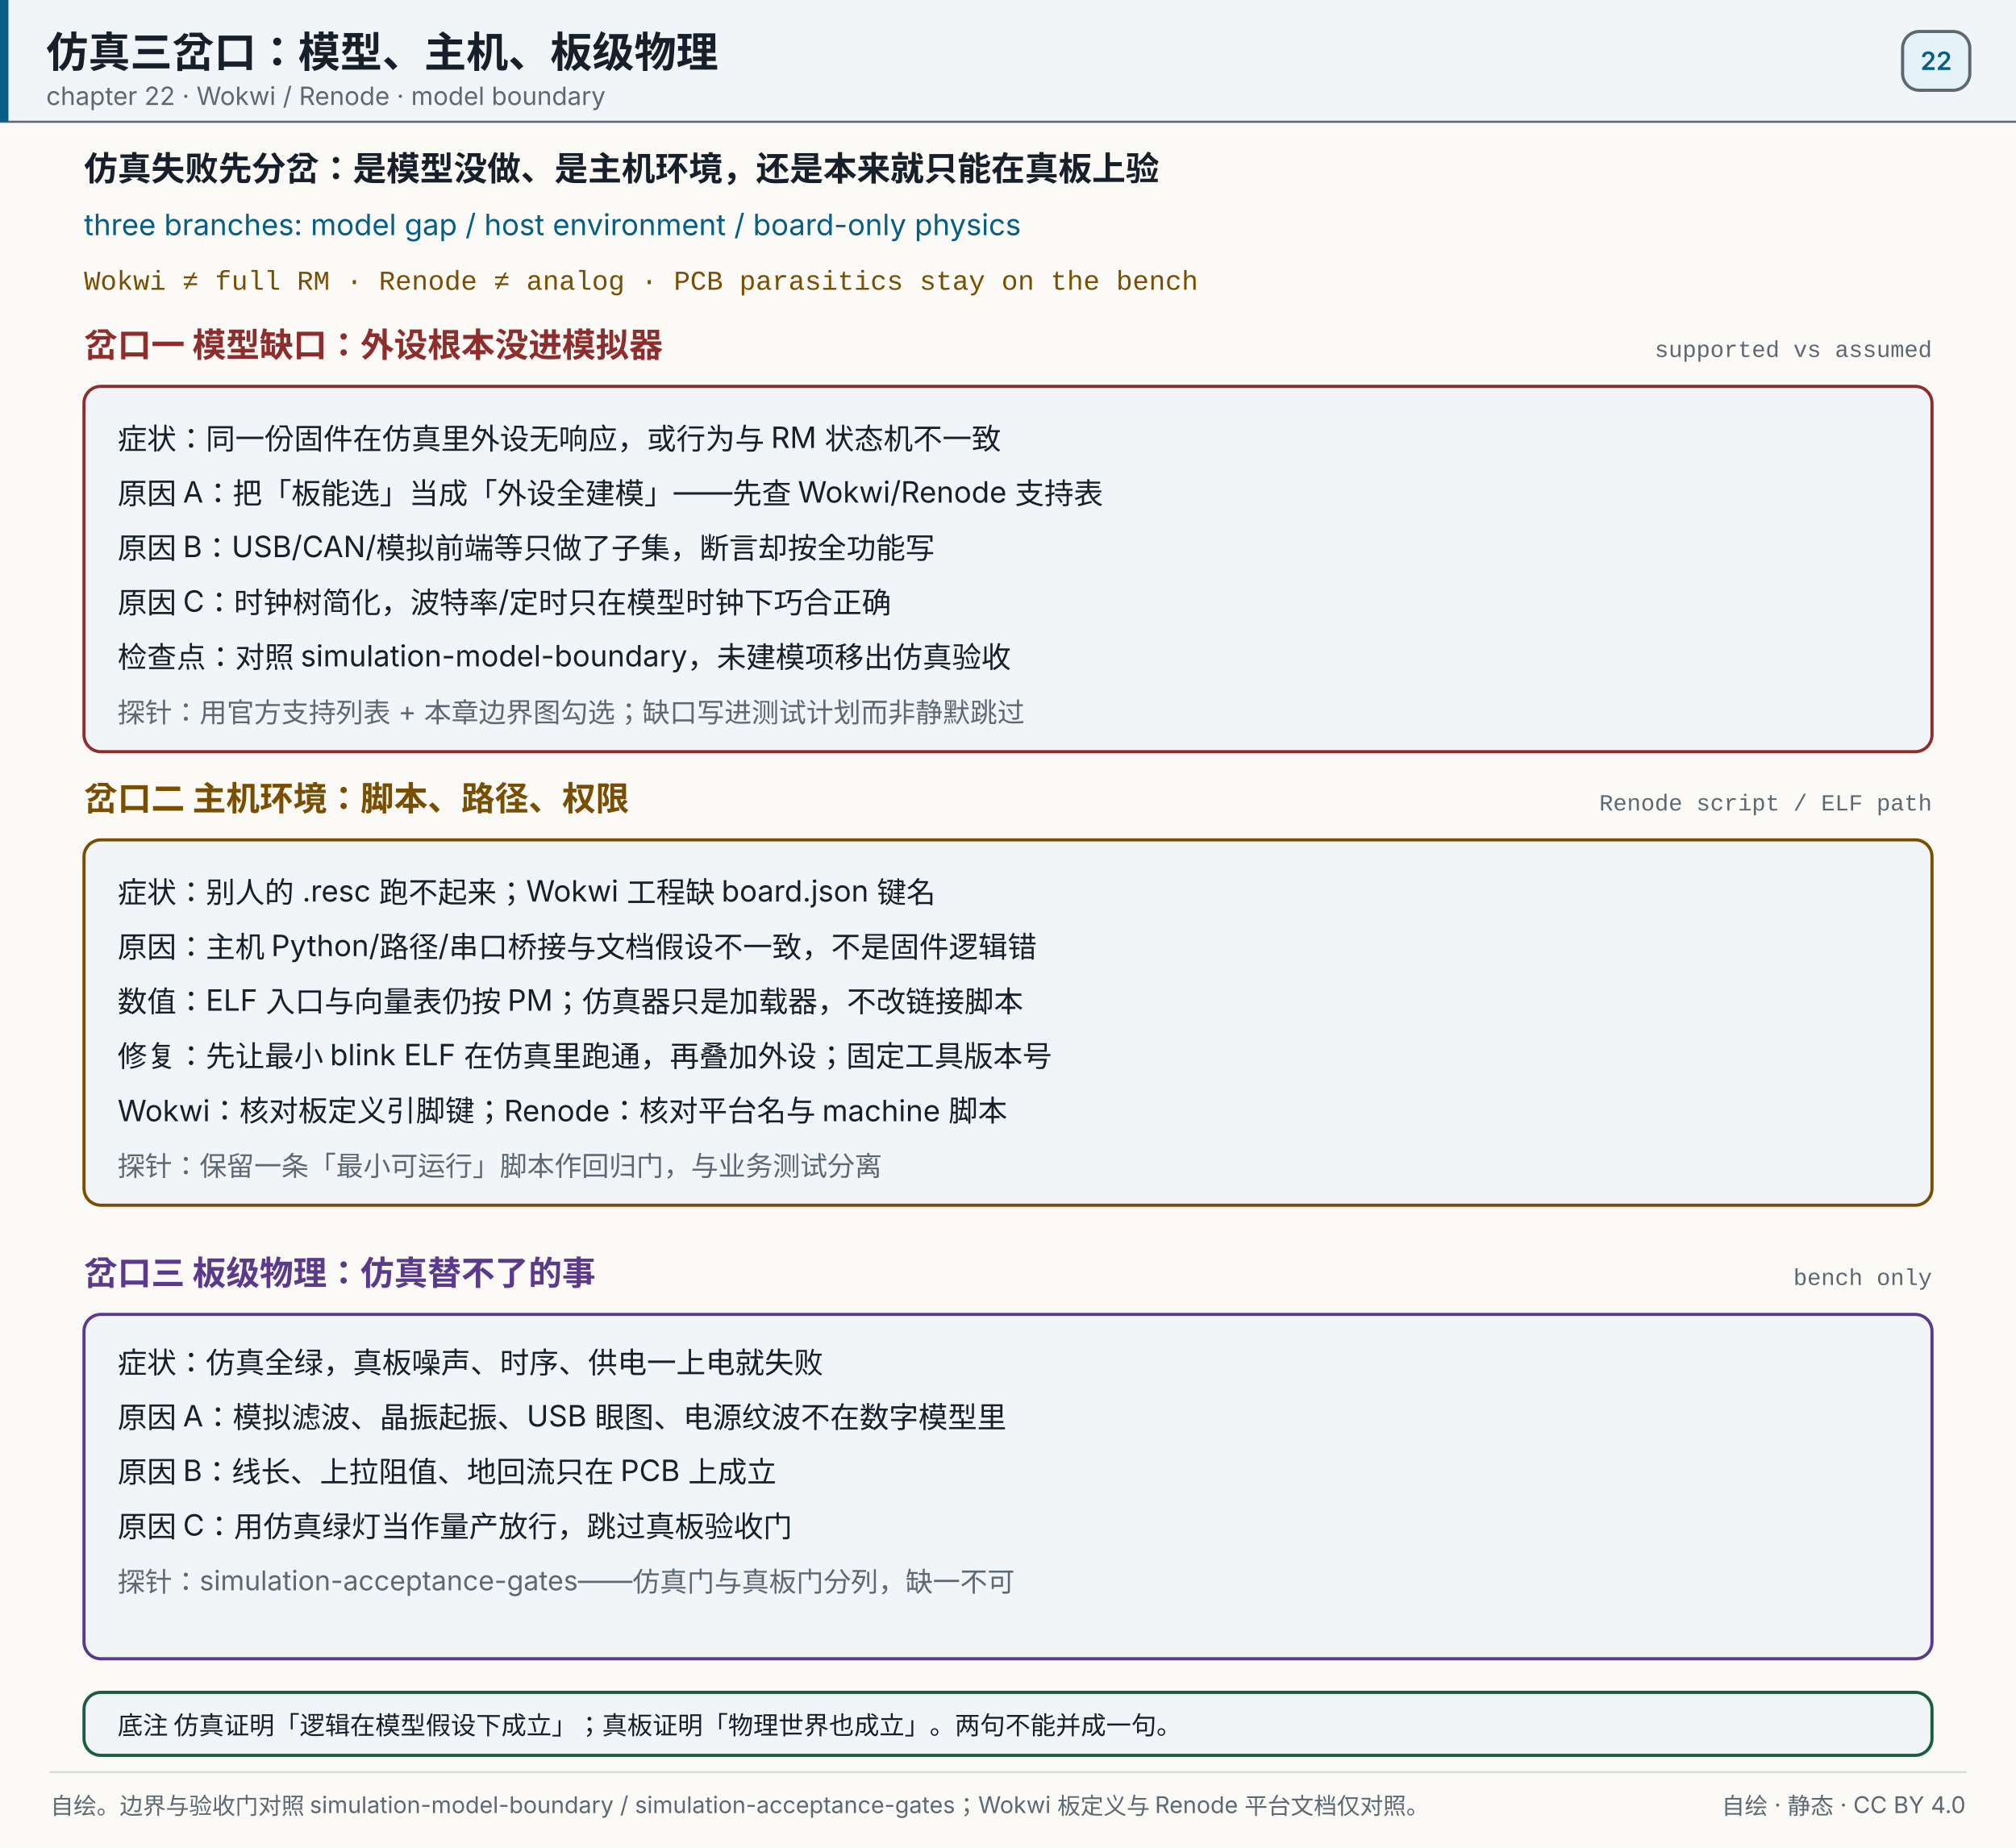
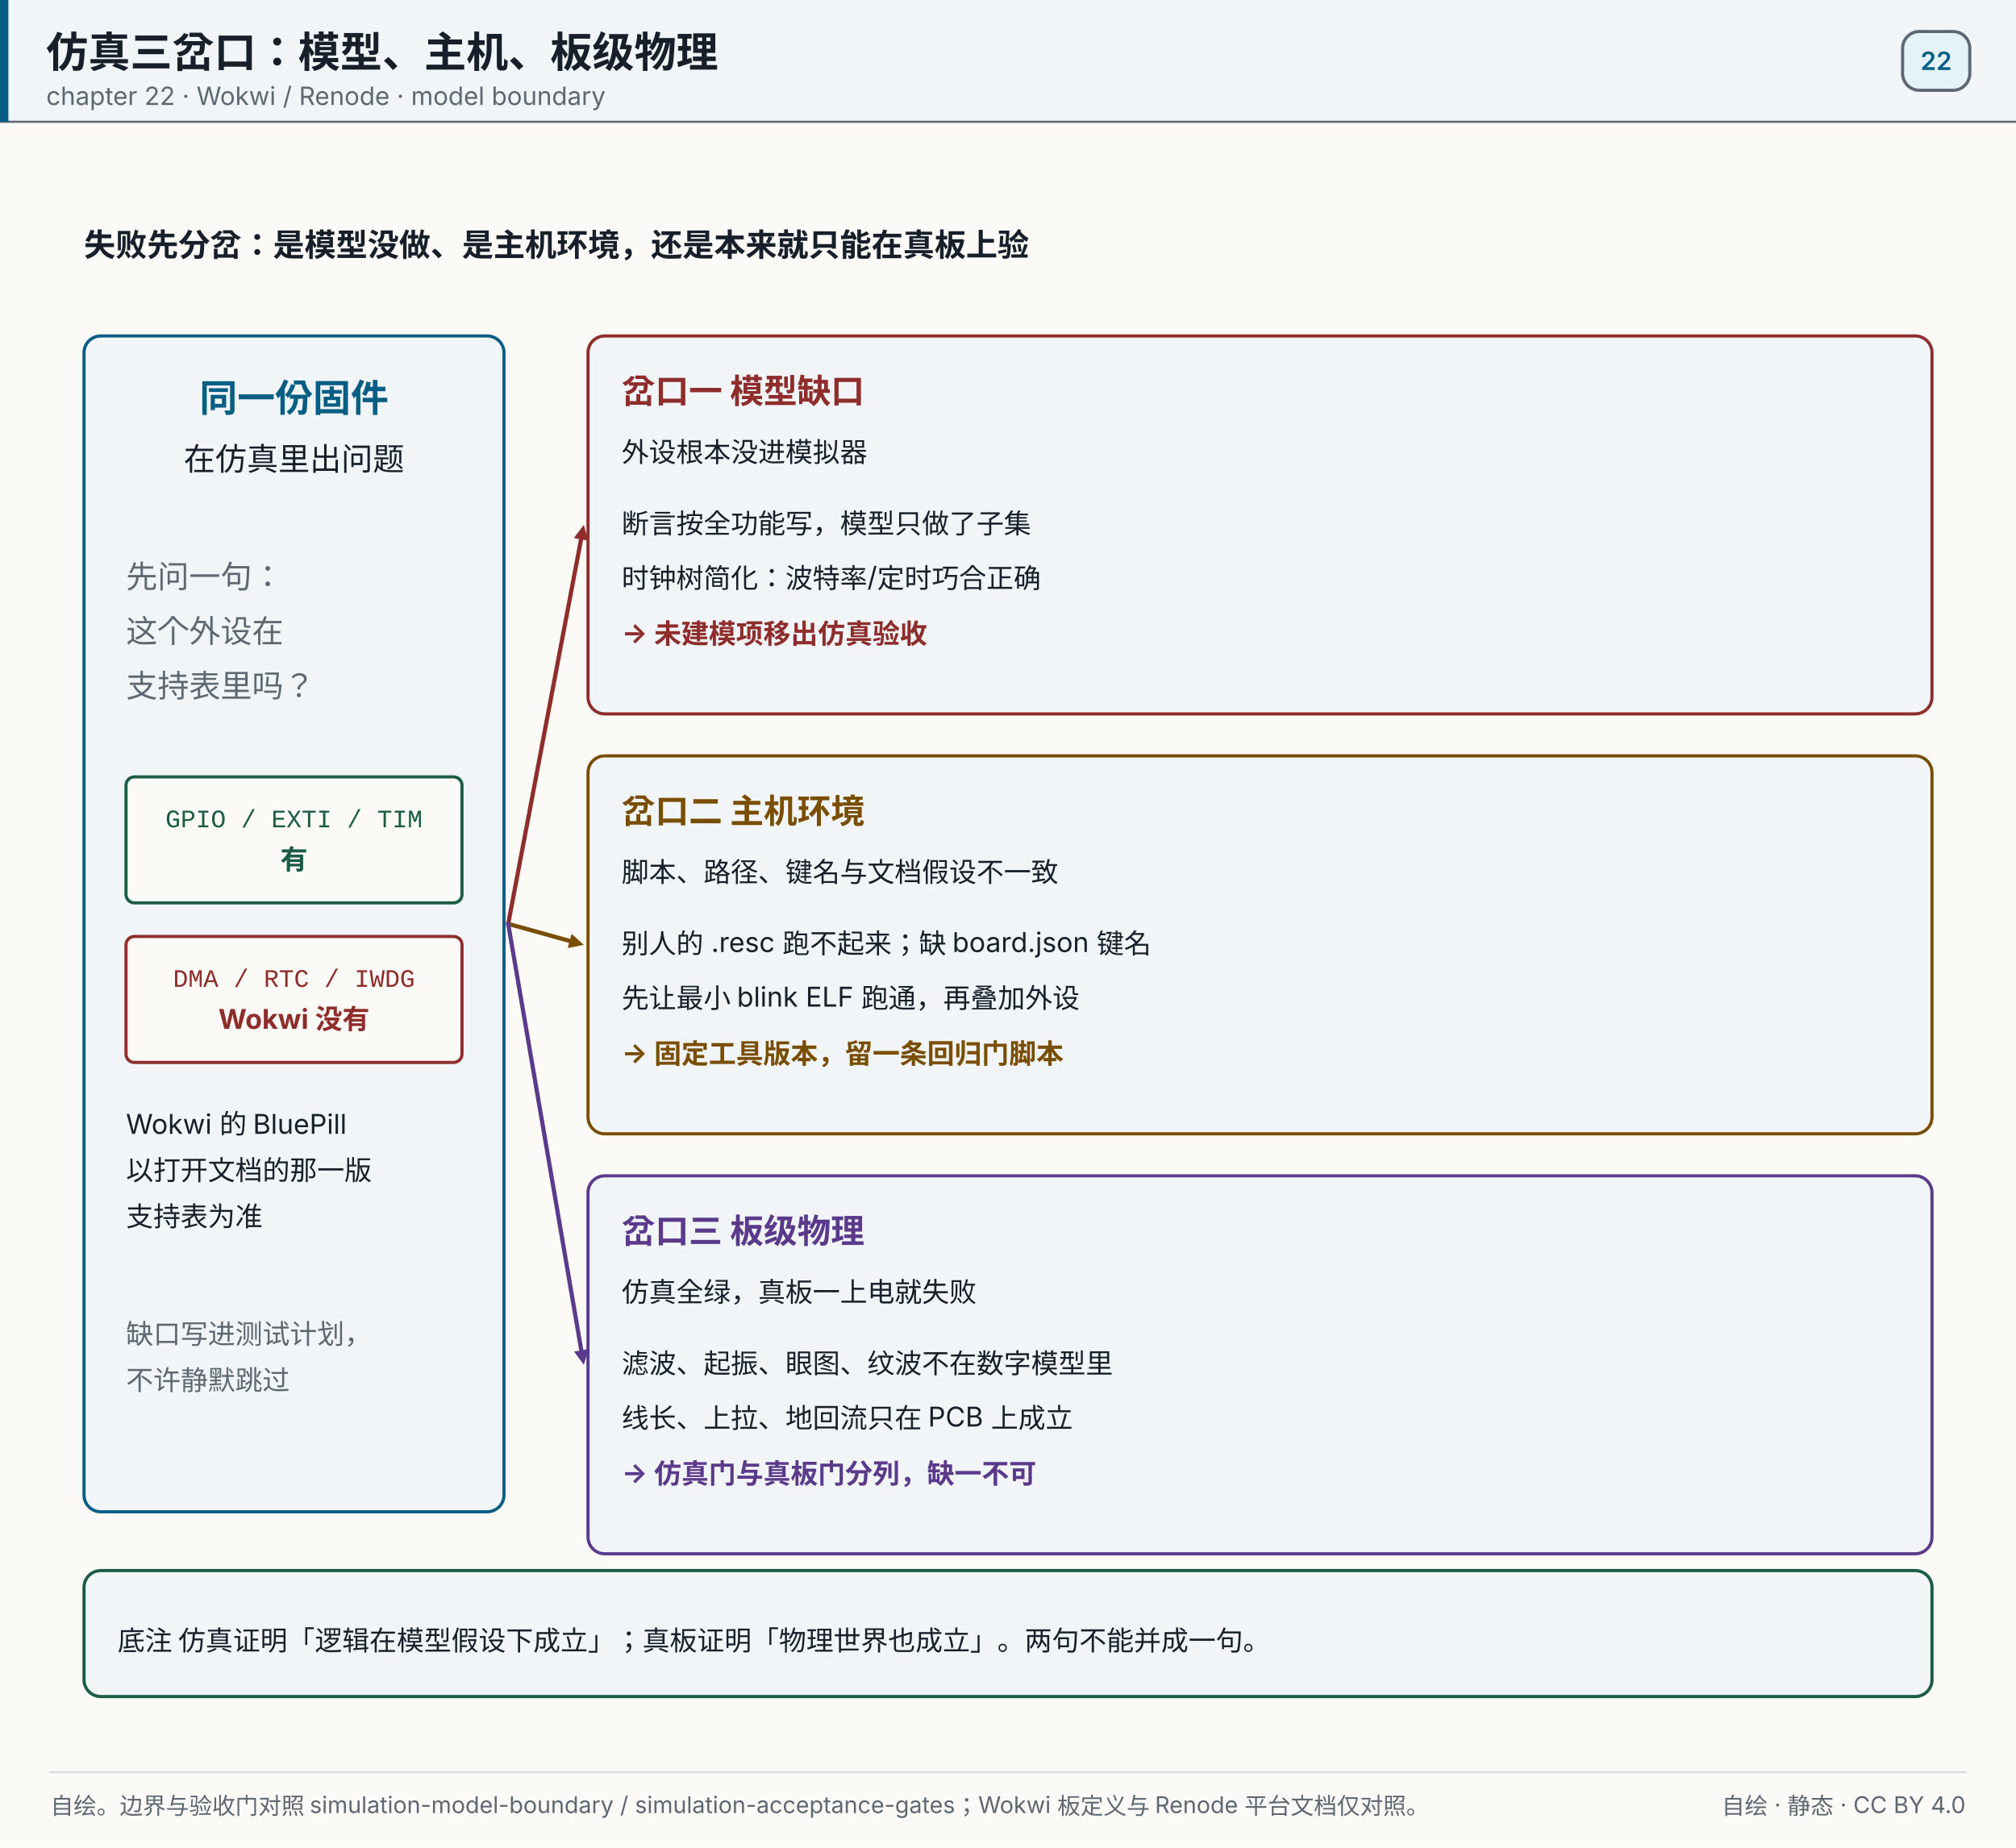
<svg xmlns="http://www.w3.org/2000/svg" width="960" height="880" viewBox="0 0 960 880" role="img" aria-label="模型缺口、主机环境、板级物理：仿真能过不等于板上能过，先分清失败属于哪一岔">
  <rect x="0" y="0" width="960" height="880" fill="#fbfaf7" />
  <rect x="0" y="0" width="960" height="58" fill="#f1f5f7" opacity="1" />
  <line x1="0" y1="58" x2="960" y2="58" stroke="#5e6872" stroke-width="1" stroke-linecap="round" opacity="1" />
  <rect x="0" y="0" width="4" height="58" fill="#075e84" opacity="1" />
  <text x="22" y="32" font-size="20" fill="#17202a" text-anchor="start" opacity="1" font-family="'PingFang SC','Hiragino Sans GB','Microsoft YaHei',system-ui,-apple-system,'Segoe UI',sans-serif" font-weight="700">仿真三岔口：模型、主机、板级物理</text>
  <text x="22" y="50" font-size="12" fill="#5e6872" text-anchor="start" opacity="1" font-family="'PingFang SC','Hiragino Sans GB','Microsoft YaHei',system-ui,-apple-system,'Segoe UI',sans-serif">chapter 22 · Wokwi / Renode · model boundary</text>
  <rect x="906" y="15" width="32" height="28" fill="#e5f3f8" opacity="1" rx="8" stroke="#5e6872" stroke-width="1.5" />
  <text x="922" y="33.32" font-size="12" fill="#075e84" text-anchor="middle" opacity="1" font-family="'PingFang SC','Hiragino Sans GB','Microsoft YaHei',system-ui,-apple-system,'Segoe UI',sans-serif" font-weight="600">22</text>
-   <text x="40" y="86" font-size="16" fill="#17202a" text-anchor="start" opacity="1" font-family="'PingFang SC','Hiragino Sans GB','Microsoft YaHei',system-ui,-apple-system,'Segoe UI',sans-serif" font-weight="700">仿真失败先分岔：是模型没做、是主机环境，还是本来就只能在真板上验</text>
-   <text x="40" y="112" font-size="14" fill="#075e84" text-anchor="start" opacity="1" font-family="'PingFang SC','Hiragino Sans GB','Microsoft YaHei',system-ui,-apple-system,'Segoe UI',sans-serif">three branches: model gap / host environment / board-only physics</text>
-   <text x="40" y="138" font-size="13" fill="#7a4e00" text-anchor="start" opacity="1" font-family="ui-monospace,SFMono-Regular,'JetBrains Mono',Consolas,'Courier New',monospace">Wokwi ≠ full RM · Renode ≠ analog · PCB parasitics stay on the bench</text>
-   <text x="40" y="170" font-size="16" fill="#8f2d2d" text-anchor="start" opacity="1" font-family="'PingFang SC','Hiragino Sans GB','Microsoft YaHei',system-ui,-apple-system,'Segoe UI',sans-serif" font-weight="700">岔口一  模型缺口：外设根本没进模拟器</text>
-   <text x="920" y="170" font-size="11" fill="#5e6872" text-anchor="end" opacity="1" font-family="ui-monospace,SFMono-Regular,'JetBrains Mono',Consolas,'Courier New',monospace">supported vs assumed</text>
-   <rect x="40" y="184" width="880" height="174" fill="#f1f5f7" opacity="1" rx="8" stroke="#8f2d2d" stroke-width="1.5" />
-   <text x="56" y="214" font-size="14" fill="#17202a" text-anchor="start" opacity="1" font-family="'PingFang SC','Hiragino Sans GB','Microsoft YaHei',system-ui,-apple-system,'Segoe UI',sans-serif">症状：同一份固件在仿真里外设无响应，或行为与 RM 状态机不一致</text>
-   <text x="56" y="240" font-size="14" fill="#17202a" text-anchor="start" opacity="1" font-family="'PingFang SC','Hiragino Sans GB','Microsoft YaHei',system-ui,-apple-system,'Segoe UI',sans-serif">原因 A：把「板能选」当成「外设全建模」——先查 Wokwi/Renode 支持表</text>
-   <text x="56" y="266" font-size="14" fill="#17202a" text-anchor="start" opacity="1" font-family="'PingFang SC','Hiragino Sans GB','Microsoft YaHei',system-ui,-apple-system,'Segoe UI',sans-serif">原因 B：USB/CAN/模拟前端等只做了子集，断言却按全功能写</text>
-   <text x="56" y="292" font-size="14" fill="#17202a" text-anchor="start" opacity="1" font-family="'PingFang SC','Hiragino Sans GB','Microsoft YaHei',system-ui,-apple-system,'Segoe UI',sans-serif">原因 C：时钟树简化，波特率/定时只在模型时钟下巧合正确</text>
-   <text x="56" y="318" font-size="14" fill="#17202a" text-anchor="start" opacity="1" font-family="'PingFang SC','Hiragino Sans GB','Microsoft YaHei',system-ui,-apple-system,'Segoe UI',sans-serif">检查点：对照 simulation-model-boundary，未建模项移出仿真验收</text>
-   <text x="56" y="344" font-size="13" fill="#5e6872" text-anchor="start" opacity="1" font-family="'PingFang SC','Hiragino Sans GB','Microsoft YaHei',system-ui,-apple-system,'Segoe UI',sans-serif">探针：用官方支持列表 + 本章边界图勾选；缺口写进测试计划而非静默跳过</text>
-   <text x="40" y="386" font-size="16" fill="#7a4e00" text-anchor="start" opacity="1" font-family="'PingFang SC','Hiragino Sans GB','Microsoft YaHei',system-ui,-apple-system,'Segoe UI',sans-serif" font-weight="700">岔口二  主机环境：脚本、路径、权限</text>
-   <text x="920" y="386" font-size="11" fill="#5e6872" text-anchor="end" opacity="1" font-family="ui-monospace,SFMono-Regular,'JetBrains Mono',Consolas,'Courier New',monospace"> Renode script / ELF path</text>
-   <rect x="40" y="400" width="880" height="174" fill="#f1f5f7" opacity="1" rx="8" stroke="#7a4e00" stroke-width="1.5" />
-   <text x="56" y="430" font-size="14" fill="#17202a" text-anchor="start" opacity="1" font-family="'PingFang SC','Hiragino Sans GB','Microsoft YaHei',system-ui,-apple-system,'Segoe UI',sans-serif">症状：别人的 .resc 跑不起来；Wokwi 工程缺 board.json 键名</text>
-   <text x="56" y="456" font-size="14" fill="#17202a" text-anchor="start" opacity="1" font-family="'PingFang SC','Hiragino Sans GB','Microsoft YaHei',system-ui,-apple-system,'Segoe UI',sans-serif">原因：主机 Python/路径/串口桥接与文档假设不一致，不是固件逻辑错</text>
-   <text x="56" y="482" font-size="14" fill="#17202a" text-anchor="start" opacity="1" font-family="'PingFang SC','Hiragino Sans GB','Microsoft YaHei',system-ui,-apple-system,'Segoe UI',sans-serif">数值：ELF 入口与向量表仍按 PM；仿真器只是加载器，不改链接脚本</text>
-   <text x="56" y="508" font-size="14" fill="#17202a" text-anchor="start" opacity="1" font-family="'PingFang SC','Hiragino Sans GB','Microsoft YaHei',system-ui,-apple-system,'Segoe UI',sans-serif">修复：先让最小 blink ELF 在仿真里跑通，再叠加外设；固定工具版本号</text>
-   <text x="56" y="534" font-size="14" fill="#17202a" text-anchor="start" opacity="1" font-family="'PingFang SC','Hiragino Sans GB','Microsoft YaHei',system-ui,-apple-system,'Segoe UI',sans-serif">Wokwi：核对板定义引脚键；Renode：核对平台名与 machine 脚本</text>
-   <text x="56" y="560" font-size="13" fill="#5e6872" text-anchor="start" opacity="1" font-family="'PingFang SC','Hiragino Sans GB','Microsoft YaHei',system-ui,-apple-system,'Segoe UI',sans-serif">探针：保留一条「最小可运行」脚本作回归门，与业务测试分离</text>
-   <text x="40" y="612" font-size="16" fill="#5b3a8c" text-anchor="start" opacity="1" font-family="'PingFang SC','Hiragino Sans GB','Microsoft YaHei',system-ui,-apple-system,'Segoe UI',sans-serif" font-weight="700">岔口三  板级物理：仿真替不了的事</text>
-   <text x="920" y="612" font-size="11" fill="#5e6872" text-anchor="end" opacity="1" font-family="ui-monospace,SFMono-Regular,'JetBrains Mono',Consolas,'Courier New',monospace">bench only</text>
-   <rect x="40" y="626" width="880" height="164" fill="#f1f5f7" opacity="1" rx="8" stroke="#5b3a8c" stroke-width="1.5" />
-   <text x="56" y="654" font-size="14" fill="#17202a" text-anchor="start" opacity="1" font-family="'PingFang SC','Hiragino Sans GB','Microsoft YaHei',system-ui,-apple-system,'Segoe UI',sans-serif">症状：仿真全绿，真板噪声、时序、供电一上电就失败</text>
-   <text x="56" y="680" font-size="14" fill="#17202a" text-anchor="start" opacity="1" font-family="'PingFang SC','Hiragino Sans GB','Microsoft YaHei',system-ui,-apple-system,'Segoe UI',sans-serif">原因 A：模拟滤波、晶振起振、USB 眼图、电源纹波不在数字模型里</text>
-   <text x="56" y="706" font-size="14" fill="#17202a" text-anchor="start" opacity="1" font-family="'PingFang SC','Hiragino Sans GB','Microsoft YaHei',system-ui,-apple-system,'Segoe UI',sans-serif">原因 B：线长、上拉阻值、地回流只在 PCB 上成立</text>
-   <text x="56" y="732" font-size="14" fill="#17202a" text-anchor="start" opacity="1" font-family="'PingFang SC','Hiragino Sans GB','Microsoft YaHei',system-ui,-apple-system,'Segoe UI',sans-serif">原因 C：用仿真绿灯当作量产放行，跳过真板验收门</text>
-   <text x="56" y="758" font-size="13" fill="#5e6872" text-anchor="start" opacity="1" font-family="'PingFang SC','Hiragino Sans GB','Microsoft YaHei',system-ui,-apple-system,'Segoe UI',sans-serif">探针：simulation-acceptance-gates——仿真门与真板门分列，缺一不可</text>
-   <rect x="40" y="806" width="880" height="30" fill="#f1f5f7" opacity="1" rx="8" stroke="#1b5c45" stroke-width="1.5" />
-   <text x="56" y="826" font-size="12" fill="#17202a" text-anchor="start" opacity="1" font-family="'PingFang SC','Hiragino Sans GB','Microsoft YaHei',system-ui,-apple-system,'Segoe UI',sans-serif">底注  仿真证明「逻辑在模型假设下成立」；真板证明「物理世界也成立」。两句不能并成一句。</text>
+   <text x="40" y="122" font-size="15" fill="#17202a" text-anchor="start" opacity="1" font-family="'PingFang SC','Hiragino Sans GB','Microsoft YaHei',system-ui,-apple-system,'Segoe UI',sans-serif" font-weight="700">失败先分岔：是模型没做、是主机环境，还是本来就只能在真板上验</text>
+   <rect x="40" y="160" width="200" height="560" fill="#f1f5f7" opacity="1" rx="8" stroke="#075e84" stroke-width="1.5" />
+   <text x="140" y="196" font-size="18" fill="#075e84" text-anchor="middle" opacity="1" font-family="'PingFang SC','Hiragino Sans GB','Microsoft YaHei',system-ui,-apple-system,'Segoe UI',sans-serif" font-weight="700">同一份固件</text>
+   <text x="140" y="224" font-size="15" fill="#17202a" text-anchor="middle" opacity="1" font-family="'PingFang SC','Hiragino Sans GB','Microsoft YaHei',system-ui,-apple-system,'Segoe UI',sans-serif">在仿真里出问题</text>
+   <text x="60" y="280" font-size="15" fill="#5e6872" text-anchor="start" opacity="1" font-family="'PingFang SC','Hiragino Sans GB','Microsoft YaHei',system-ui,-apple-system,'Segoe UI',sans-serif">先问一句：</text>
+   <text x="60" y="306" font-size="15" fill="#5e6872" text-anchor="start" opacity="1" font-family="'PingFang SC','Hiragino Sans GB','Microsoft YaHei',system-ui,-apple-system,'Segoe UI',sans-serif">这个外设在</text>
+   <text x="60" y="332" font-size="15" fill="#5e6872" text-anchor="start" opacity="1" font-family="'PingFang SC','Hiragino Sans GB','Microsoft YaHei',system-ui,-apple-system,'Segoe UI',sans-serif">支持表里吗？</text>
+   <rect x="60" y="370" width="160" height="60" fill="#fbfaf7" opacity="1" rx="4" stroke="#1b5c45" stroke-width="1.5" />
+   <text x="140" y="394" font-size="12" fill="#1b5c45" text-anchor="middle" opacity="1" font-family="ui-monospace,SFMono-Regular,'JetBrains Mono',Consolas,'Courier New',monospace">GPIO / EXTI / TIM</text>
+   <text x="140" y="414" font-size="13" fill="#1b5c45" text-anchor="middle" opacity="1" font-family="'PingFang SC','Hiragino Sans GB','Microsoft YaHei',system-ui,-apple-system,'Segoe UI',sans-serif" font-weight="700">有</text>
+   <rect x="60" y="446" width="160" height="60" fill="#fbfaf7" opacity="1" rx="4" stroke="#8f2d2d" stroke-width="1.5" />
+   <text x="140" y="470" font-size="12" fill="#8f2d2d" text-anchor="middle" opacity="1" font-family="ui-monospace,SFMono-Regular,'JetBrains Mono',Consolas,'Courier New',monospace">DMA / RTC / IWDG</text>
+   <text x="140" y="490" font-size="13" fill="#8f2d2d" text-anchor="middle" opacity="1" font-family="'PingFang SC','Hiragino Sans GB','Microsoft YaHei',system-ui,-apple-system,'Segoe UI',sans-serif" font-weight="700">Wokwi 没有</text>
+   <text x="60" y="540" font-size="13" fill="#17202a" text-anchor="start" opacity="1" font-family="'PingFang SC','Hiragino Sans GB','Microsoft YaHei',system-ui,-apple-system,'Segoe UI',sans-serif">Wokwi 的 BluePill</text>
+   <text x="60" y="562" font-size="13" fill="#17202a" text-anchor="start" opacity="1" font-family="'PingFang SC','Hiragino Sans GB','Microsoft YaHei',system-ui,-apple-system,'Segoe UI',sans-serif">以打开文档的那一版</text>
+   <text x="60" y="584" font-size="13" fill="#17202a" text-anchor="start" opacity="1" font-family="'PingFang SC','Hiragino Sans GB','Microsoft YaHei',system-ui,-apple-system,'Segoe UI',sans-serif">支持表为准</text>
+   <text x="60" y="640" font-size="13" fill="#5e6872" text-anchor="start" opacity="1" font-family="'PingFang SC','Hiragino Sans GB','Microsoft YaHei',system-ui,-apple-system,'Segoe UI',sans-serif">缺口写进测试计划，</text>
+   <text x="60" y="662" font-size="13" fill="#5e6872" text-anchor="start" opacity="1" font-family="'PingFang SC','Hiragino Sans GB','Microsoft YaHei',system-ui,-apple-system,'Segoe UI',sans-serif">不许静默跳过</text>
+   <rect x="280" y="160" width="640" height="180" fill="#f1f5f7" opacity="1" rx="8" stroke="#8f2d2d" stroke-width="1.5" />
+   <text x="296" y="192" font-size="16" fill="#8f2d2d" text-anchor="start" opacity="1" font-family="'PingFang SC','Hiragino Sans GB','Microsoft YaHei',system-ui,-apple-system,'Segoe UI',sans-serif" font-weight="700">岔口一  模型缺口</text>
+   <text x="296" y="220" font-size="13" fill="#17202a" text-anchor="start" opacity="1" font-family="'PingFang SC','Hiragino Sans GB','Microsoft YaHei',system-ui,-apple-system,'Segoe UI',sans-serif">外设根本没进模拟器</text>
+   <text x="296" y="254" font-size="13" fill="#17202a" text-anchor="start" opacity="1" font-family="'PingFang SC','Hiragino Sans GB','Microsoft YaHei',system-ui,-apple-system,'Segoe UI',sans-serif">断言按全功能写，模型只做了子集</text>
+   <text x="296" y="280" font-size="13" fill="#17202a" text-anchor="start" opacity="1" font-family="'PingFang SC','Hiragino Sans GB','Microsoft YaHei',system-ui,-apple-system,'Segoe UI',sans-serif">时钟树简化：波特率/定时巧合正确</text>
+   <text x="296" y="306" font-size="13" fill="#8f2d2d" text-anchor="start" opacity="1" font-family="'PingFang SC','Hiragino Sans GB','Microsoft YaHei',system-ui,-apple-system,'Segoe UI',sans-serif" font-weight="700">→ 未建模项移出仿真验收</text>
+   <line x1="242" y1="440" x2="276.697" y2="256.878" stroke="#8f2d2d" stroke-width="2" stroke-linecap="round" opacity="1" />
+   <polygon points="278.00,250.00 280.14,257.53 273.26,256.23" fill="#8f2d2d" opacity="1" />
+   <rect x="280" y="360" width="640" height="180" fill="#f1f5f7" opacity="1" rx="8" stroke="#7a4e00" stroke-width="1.5" />
+   <text x="296" y="392" font-size="16" fill="#7a4e00" text-anchor="start" opacity="1" font-family="'PingFang SC','Hiragino Sans GB','Microsoft YaHei',system-ui,-apple-system,'Segoe UI',sans-serif" font-weight="700">岔口二  主机环境</text>
+   <text x="296" y="420" font-size="13" fill="#17202a" text-anchor="start" opacity="1" font-family="'PingFang SC','Hiragino Sans GB','Microsoft YaHei',system-ui,-apple-system,'Segoe UI',sans-serif">脚本、路径、键名与文档假设不一致</text>
+   <text x="296" y="454" font-size="13" fill="#17202a" text-anchor="start" opacity="1" font-family="'PingFang SC','Hiragino Sans GB','Microsoft YaHei',system-ui,-apple-system,'Segoe UI',sans-serif">别人的 .resc 跑不起来；缺 board.json 键名</text>
+   <text x="296" y="480" font-size="13" fill="#17202a" text-anchor="start" opacity="1" font-family="'PingFang SC','Hiragino Sans GB','Microsoft YaHei',system-ui,-apple-system,'Segoe UI',sans-serif">先让最小 blink ELF 跑通，再叠加外设</text>
+   <text x="296" y="506" font-size="13" fill="#7a4e00" text-anchor="start" opacity="1" font-family="'PingFang SC','Hiragino Sans GB','Microsoft YaHei',system-ui,-apple-system,'Segoe UI',sans-serif" font-weight="700">→ 固定工具版本，留一条回归门脚本</text>
+   <line x1="242" y1="440" x2="271.255" y2="448.126" stroke="#7a4e00" stroke-width="2" stroke-linecap="round" opacity="1" />
+   <polygon points="278.00,450.00 270.32,451.50 272.19,444.75" fill="#7a4e00" opacity="1" />
+   <rect x="280" y="560" width="640" height="180" fill="#f1f5f7" opacity="1" rx="8" stroke="#5b3a8c" stroke-width="1.5" />
+   <text x="296" y="592" font-size="16" fill="#5b3a8c" text-anchor="start" opacity="1" font-family="'PingFang SC','Hiragino Sans GB','Microsoft YaHei',system-ui,-apple-system,'Segoe UI',sans-serif" font-weight="700">岔口三  板级物理</text>
+   <text x="296" y="620" font-size="13" fill="#17202a" text-anchor="start" opacity="1" font-family="'PingFang SC','Hiragino Sans GB','Microsoft YaHei',system-ui,-apple-system,'Segoe UI',sans-serif">仿真全绿，真板一上电就失败</text>
+   <text x="296" y="654" font-size="13" fill="#17202a" text-anchor="start" opacity="1" font-family="'PingFang SC','Hiragino Sans GB','Microsoft YaHei',system-ui,-apple-system,'Segoe UI',sans-serif">滤波、起振、眼图、纹波不在数字模型里</text>
+   <text x="296" y="680" font-size="13" fill="#17202a" text-anchor="start" opacity="1" font-family="'PingFang SC','Hiragino Sans GB','Microsoft YaHei',system-ui,-apple-system,'Segoe UI',sans-serif">线长、上拉、地回流只在 PCB 上成立</text>
+   <text x="296" y="706" font-size="13" fill="#5b3a8c" text-anchor="start" opacity="1" font-family="'PingFang SC','Hiragino Sans GB','Microsoft YaHei',system-ui,-apple-system,'Segoe UI',sans-serif" font-weight="700">→ 仿真门与真板门分列，缺一不可</text>
+   <line x1="242" y1="440" x2="276.817" y2="643.101" stroke="#5b3a8c" stroke-width="2" stroke-linecap="round" opacity="1" />
+   <polygon points="278.00,650.00 273.37,643.69 280.27,642.51" fill="#5b3a8c" opacity="1" />
+   <rect x="40" y="748" width="880" height="60" fill="#f1f5f7" opacity="1" rx="8" stroke="#1b5c45" stroke-width="1.5" />
+   <text x="56" y="786" font-size="13" fill="#17202a" text-anchor="start" opacity="1" font-family="'PingFang SC','Hiragino Sans GB','Microsoft YaHei',system-ui,-apple-system,'Segoe UI',sans-serif">底注  仿真证明「逻辑在模型假设下成立」；真板证明「物理世界也成立」。两句不能并成一句。</text>
  <line x1="24" y1="844" x2="936" y2="844" stroke="#d7dce1" stroke-width="1" stroke-linecap="round" opacity="1" />
  <text x="24" y="864" font-size="11" fill="#5e6872" text-anchor="start" opacity="1" font-family="'PingFang SC','Hiragino Sans GB','Microsoft YaHei',system-ui,-apple-system,'Segoe UI',sans-serif">自绘。边界与验收门对照 simulation-model-boundary / simulation-acceptance-gates；Wokwi 板定义与 Renode 平台文档仅对照。</text>
  <text x="936" y="864" font-size="11" fill="#5e6872" text-anchor="end" opacity="1" font-family="'PingFang SC','Hiragino Sans GB','Microsoft YaHei',system-ui,-apple-system,'Segoe UI',sans-serif">自绘 · 静态 · CC BY 4.0</text>
</svg>
